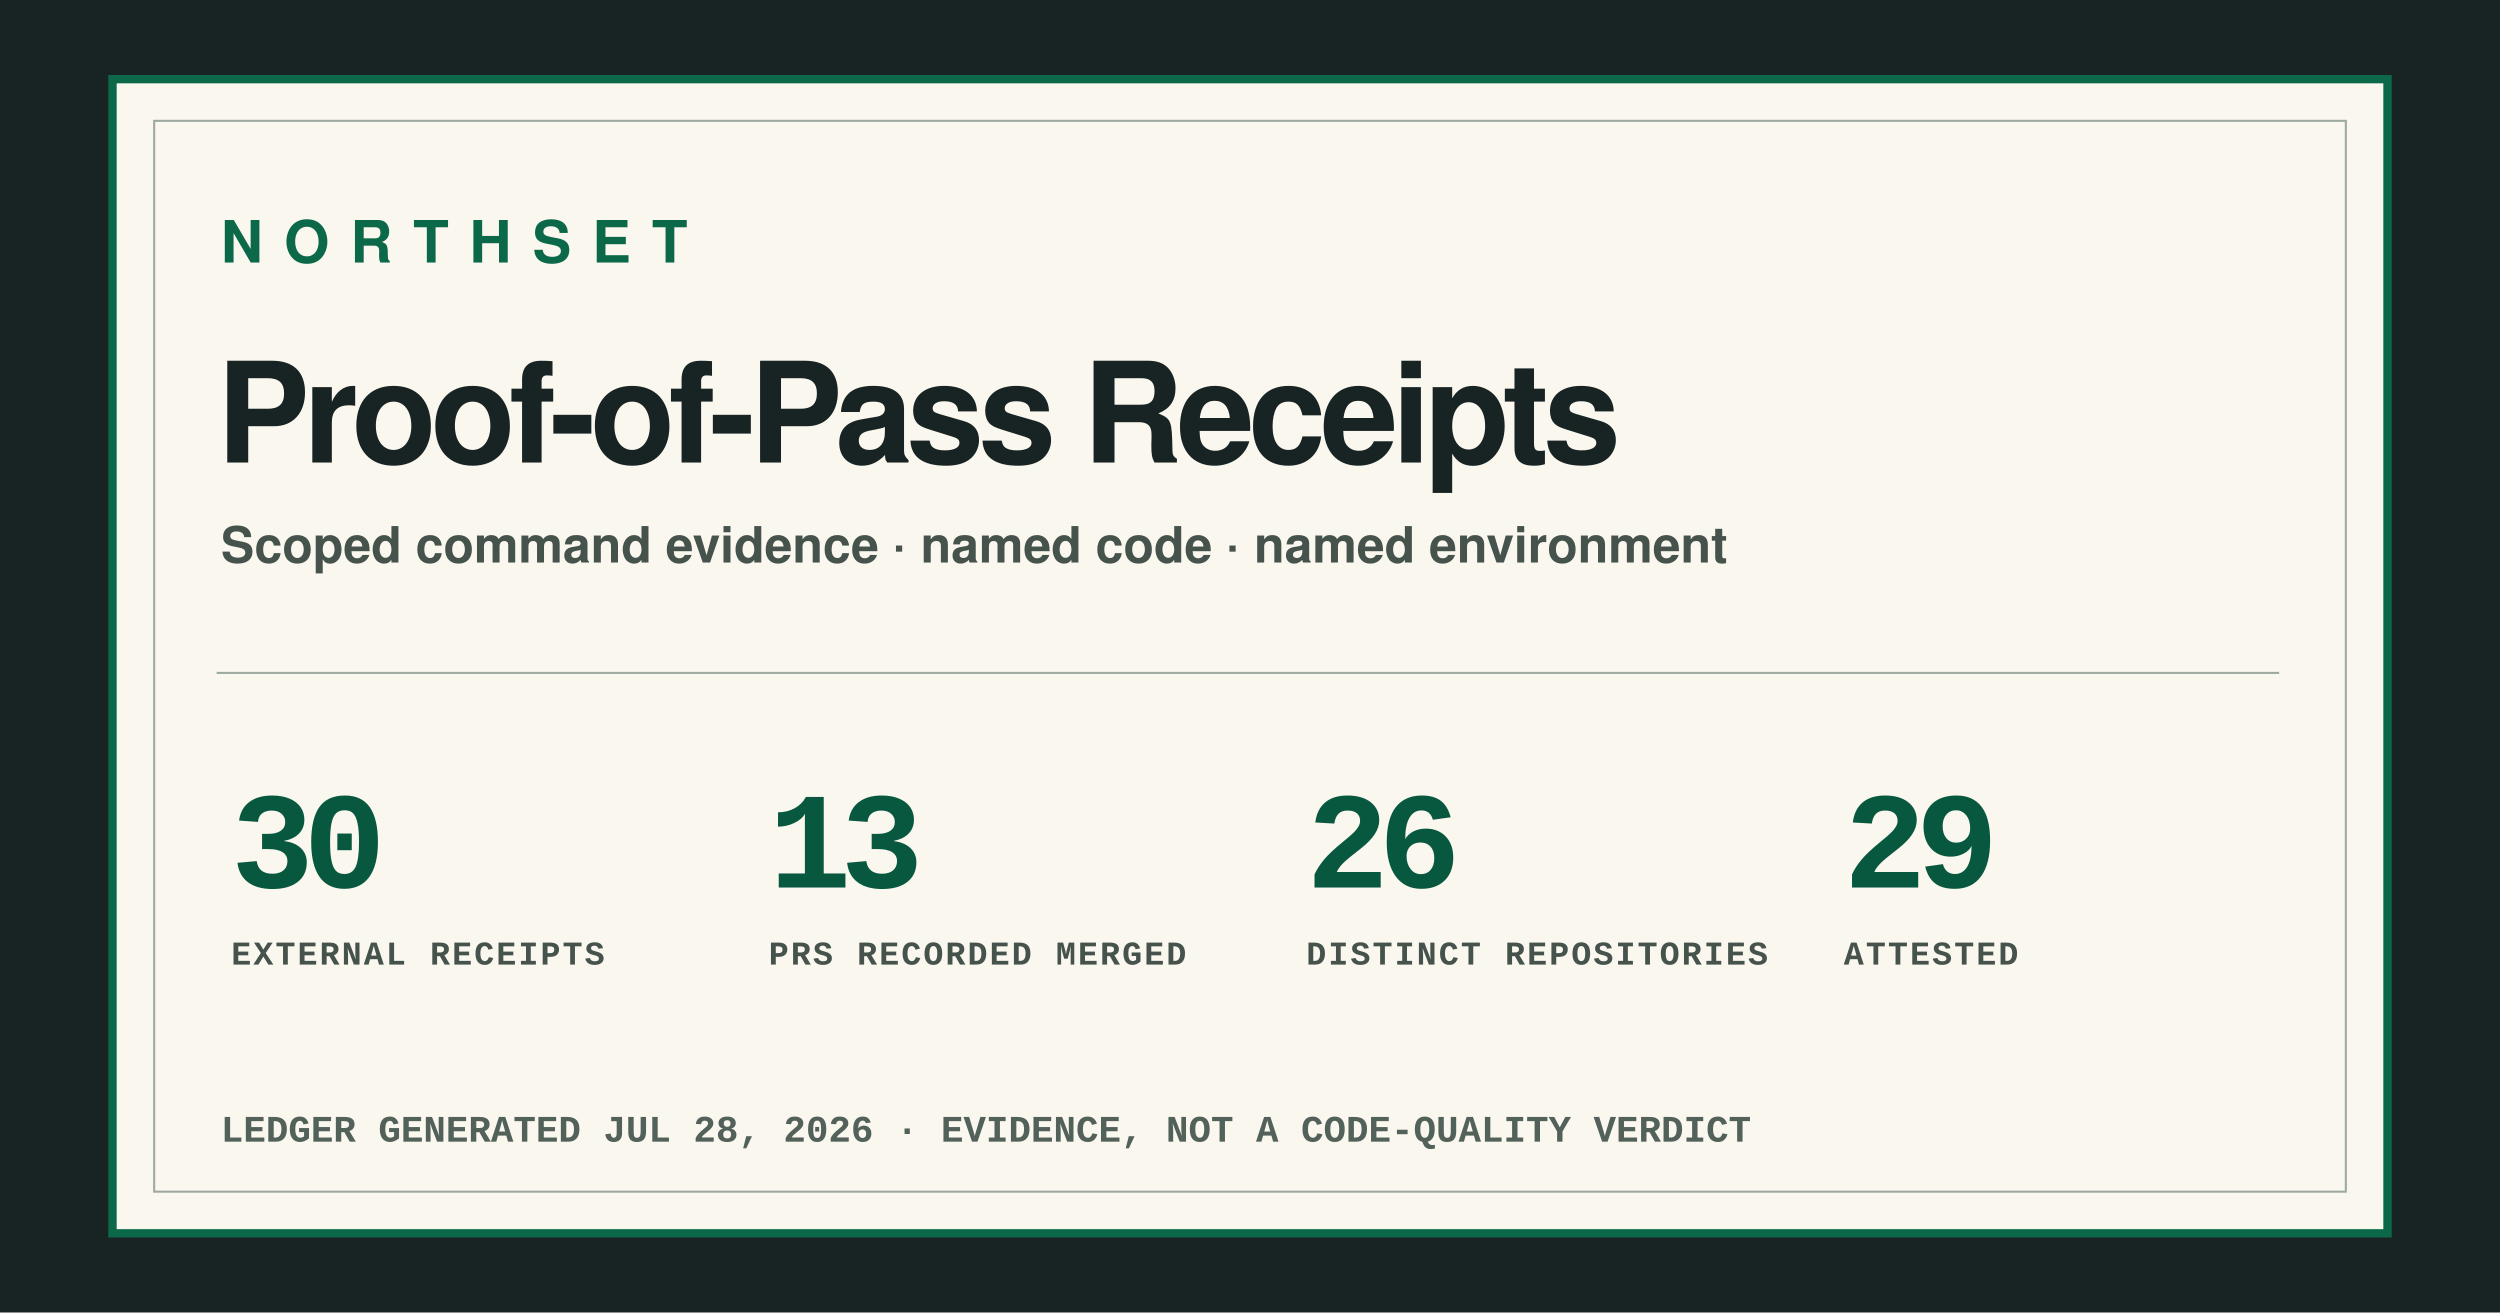
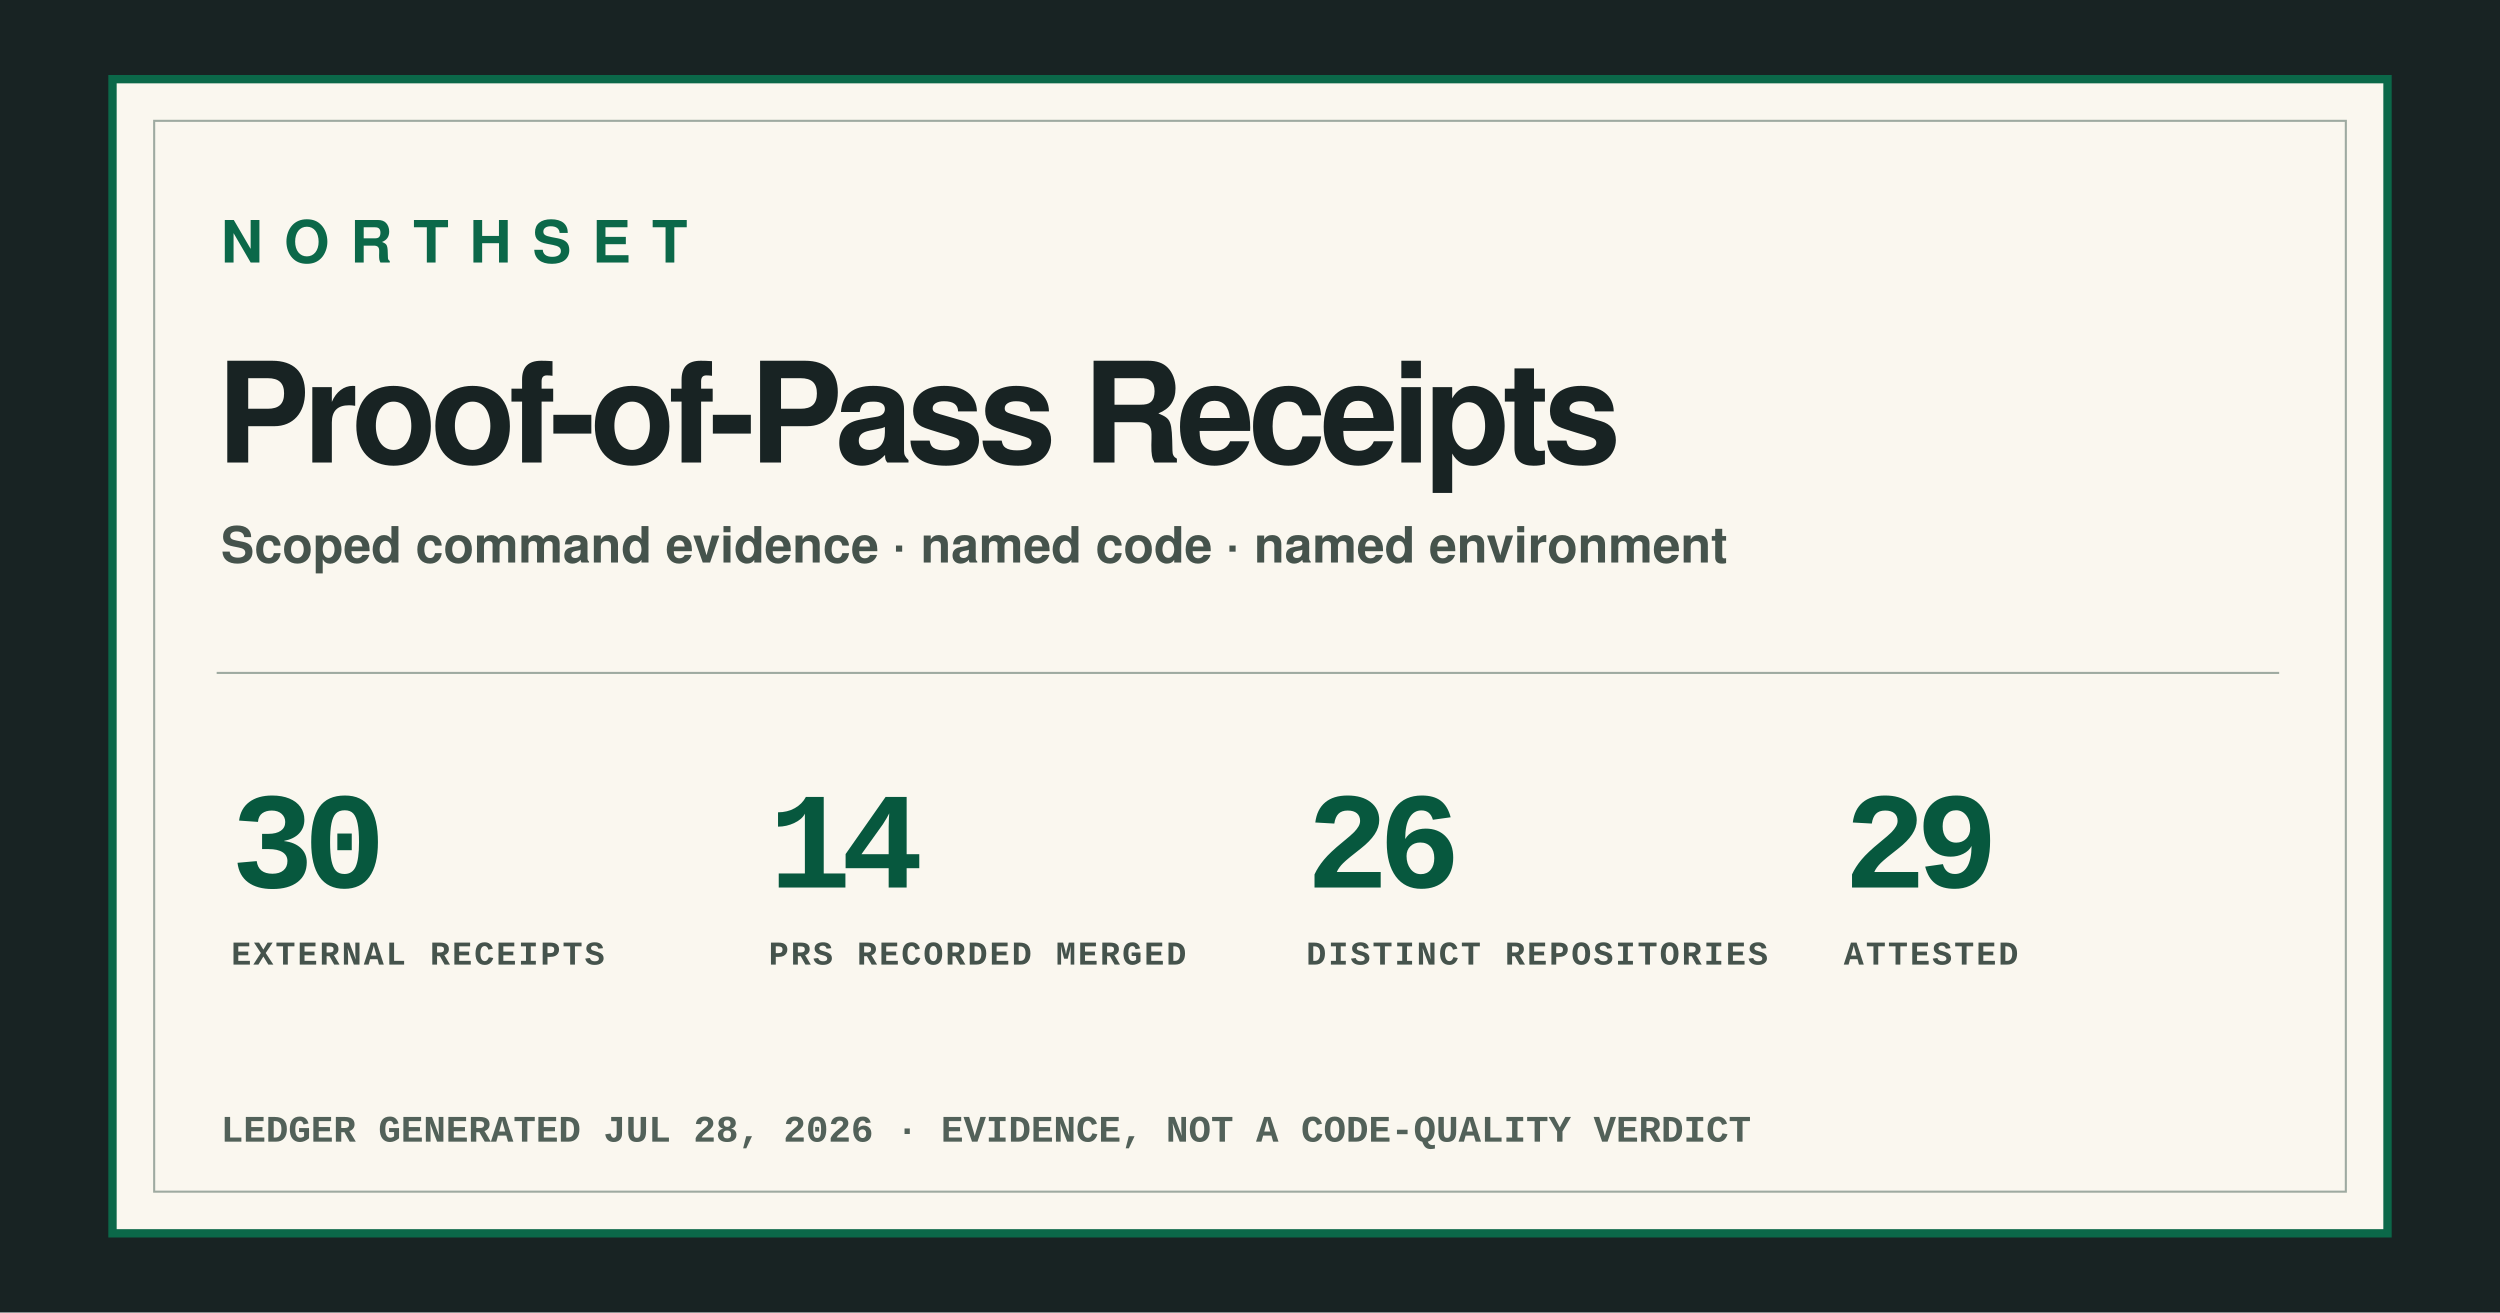
<svg xmlns="http://www.w3.org/2000/svg" width="1200" height="630" viewBox="0 0 1200 630" role="img" aria-labelledby="og-title og-description">
  <style>
    text { font-family:-apple-system,BlinkMacSystemFont,"Segoe UI",Helvetica,Arial,sans-serif; fill:#182323; }
    .mono { font-family:ui-monospace,SFMono-Regular,Menlo,Consolas,"Liberation Mono",monospace; }
    .brand { font-size:28px; font-weight:850; letter-spacing:10px; fill:#0b6849; }
    .title { font-size:67px; font-weight:850; letter-spacing:-3px; }
    .lede { font-size:24px; font-weight:600; fill:#45534c; }
    .stat-value { font-size:66px; font-weight:850; letter-spacing:-5px; fill:#07583e; }
    .stat-label { font-size:16px; font-weight:850; letter-spacing:1px; fill:#45534c; }
    .generated { font-size:18px; font-weight:700; fill:#526159; }
  </style>
  <rect width="1200" height="630" fill="#182323" />
  <rect x="54" y="38" width="1092" height="554" fill="#faf7ef" stroke="#0b6849" stroke-width="4" />
  <rect x="74" y="58" width="1052" height="514" fill="none" stroke="#9eaaa1" />
  <text x="106" y="126" class="brand">NORTHSET</text>
  <text x="104" y="222" class="title">Proof-of-Pass Receipts</text>
  <text x="106" y="270" class="lede">Scoped command evidence · named code · named environment</text>
  <line x1="104" y1="323" x2="1094" y2="323" stroke="#9eaaa1" />
  <g transform="translate(111 0)">
    <text x="0" y="426" class="stat-value mono">30</text>
    <text x="0" y="463" class="stat-label mono">EXTERNAL RECEIPTS</text>
  </g>
  <g transform="translate(369 0)">
-     <text x="0" y="426" class="stat-value mono">13</text>
+     <text x="0" y="426" class="stat-value mono">14</text>
    <text x="0" y="463" class="stat-label mono">PRS RECORDED MERGED</text>
  </g>
  <g transform="translate(627 0)">
    <text x="0" y="426" class="stat-value mono">26</text>
    <text x="0" y="463" class="stat-label mono">DISTINCT REPOSITORIES</text>
  </g>
  <g transform="translate(885 0)">
    <text x="0" y="426" class="stat-value mono">29</text>
    <text x="0" y="463" class="stat-label mono">ATTESTED</text>
  </g>
  <text x="106" y="548" class="generated mono">LEDGER GENERATED JUL 28, 2026 · EVIDENCE, NOT A CODE-QUALITY VERDICT</text>
</svg>
